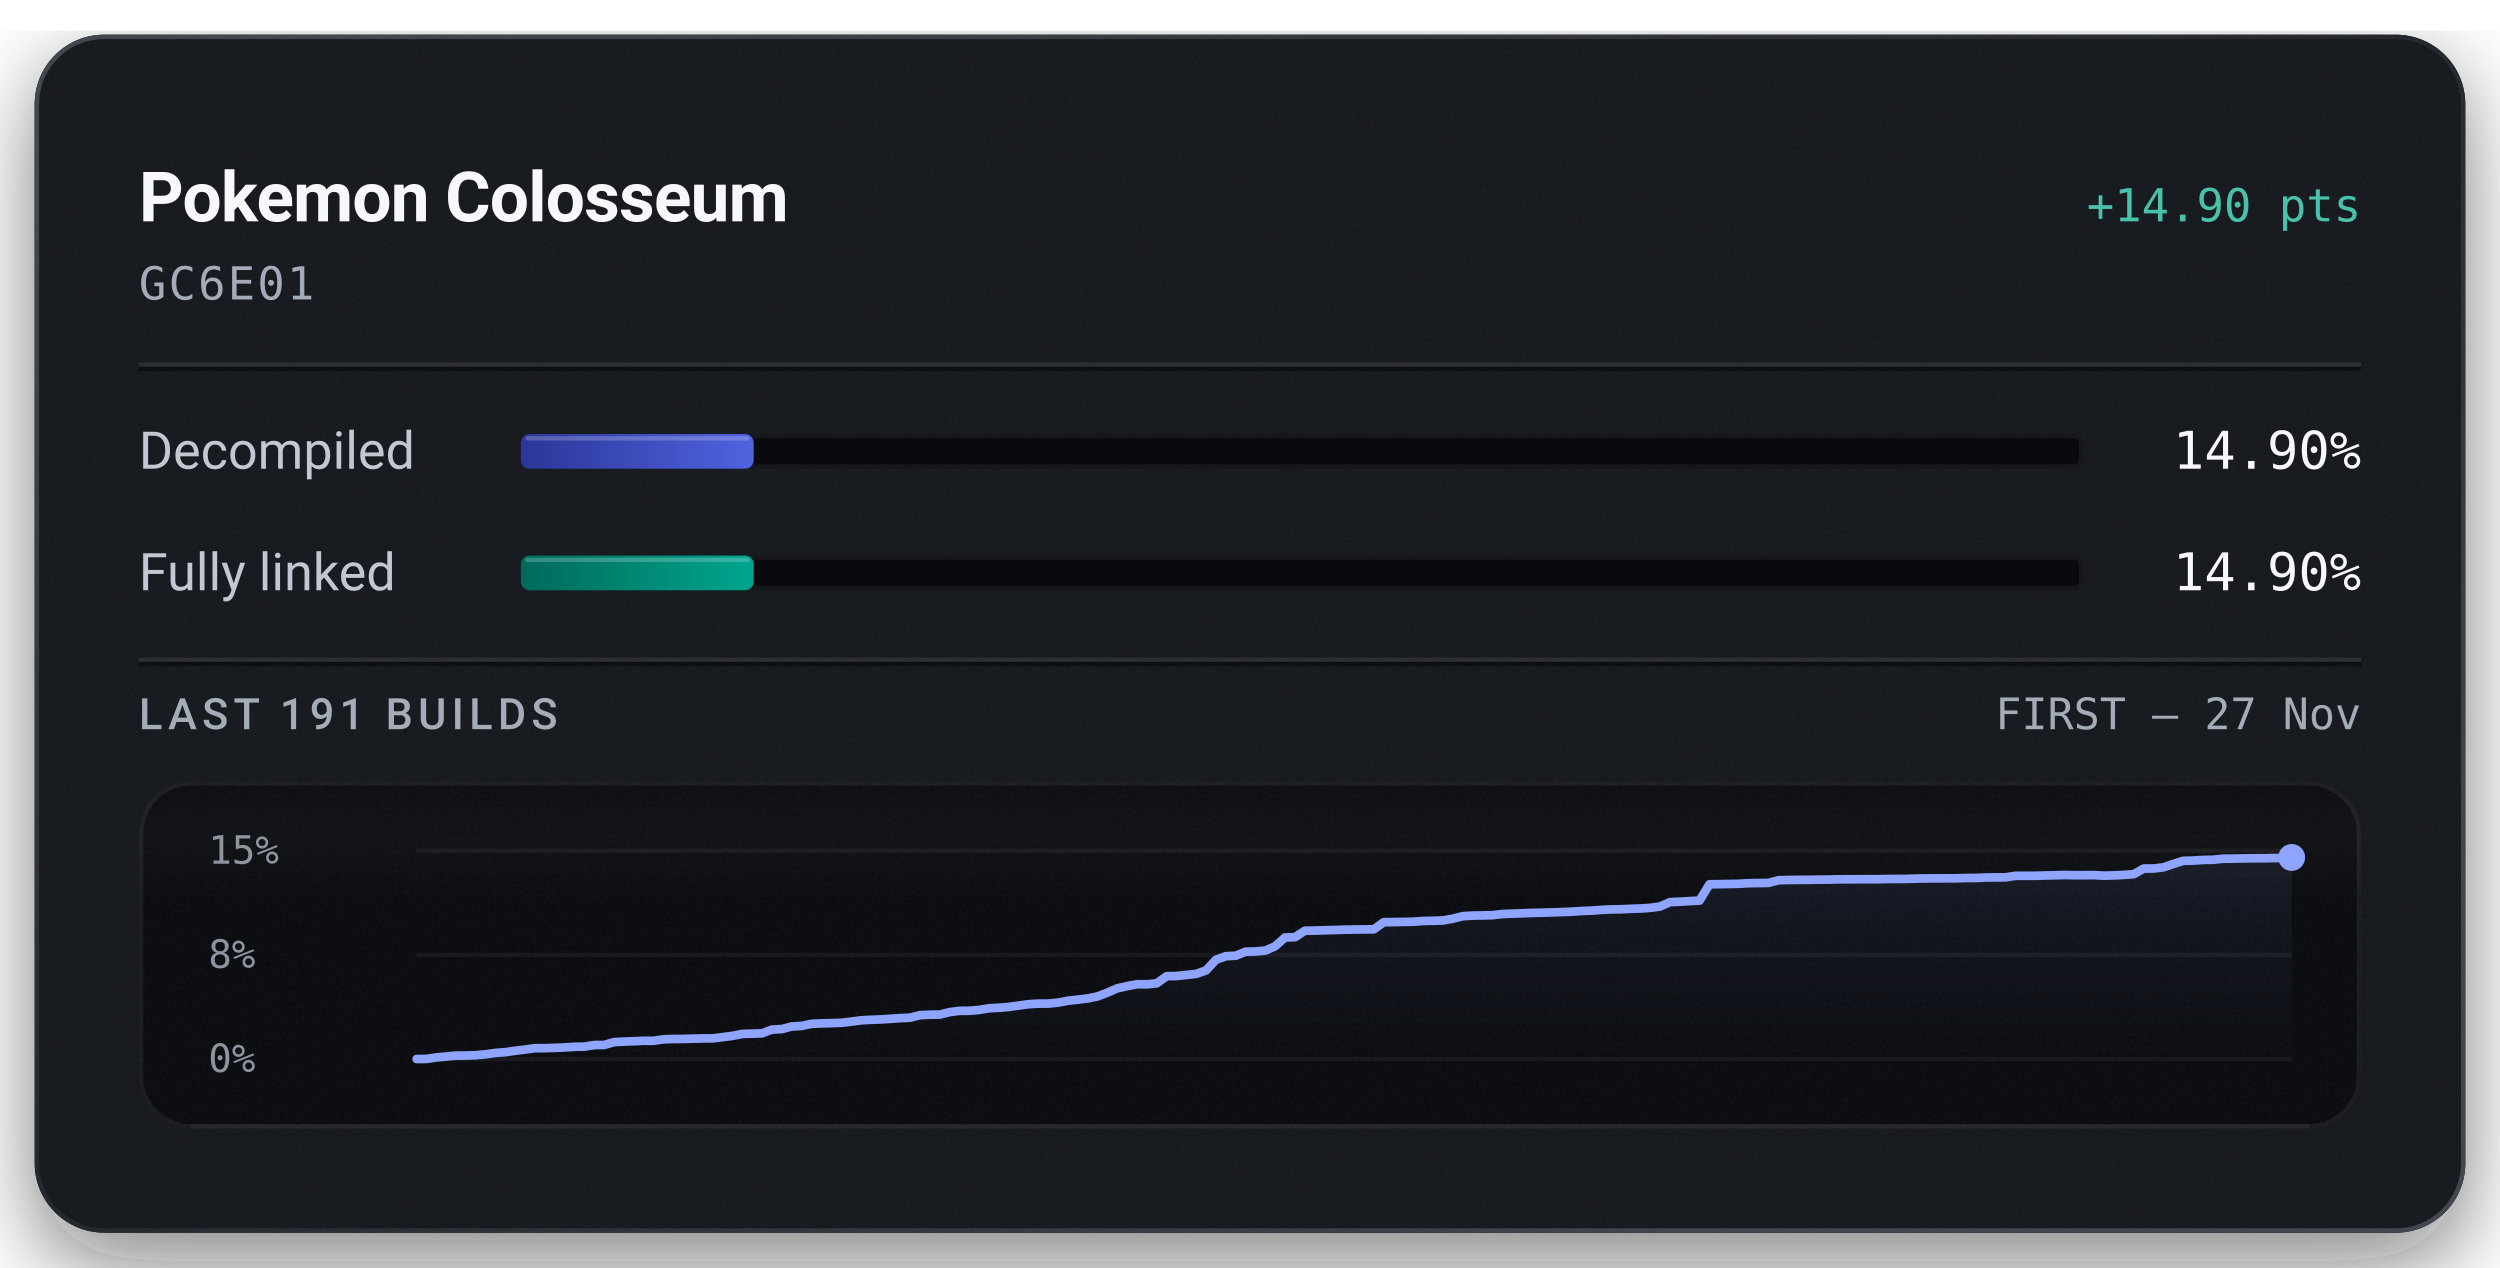
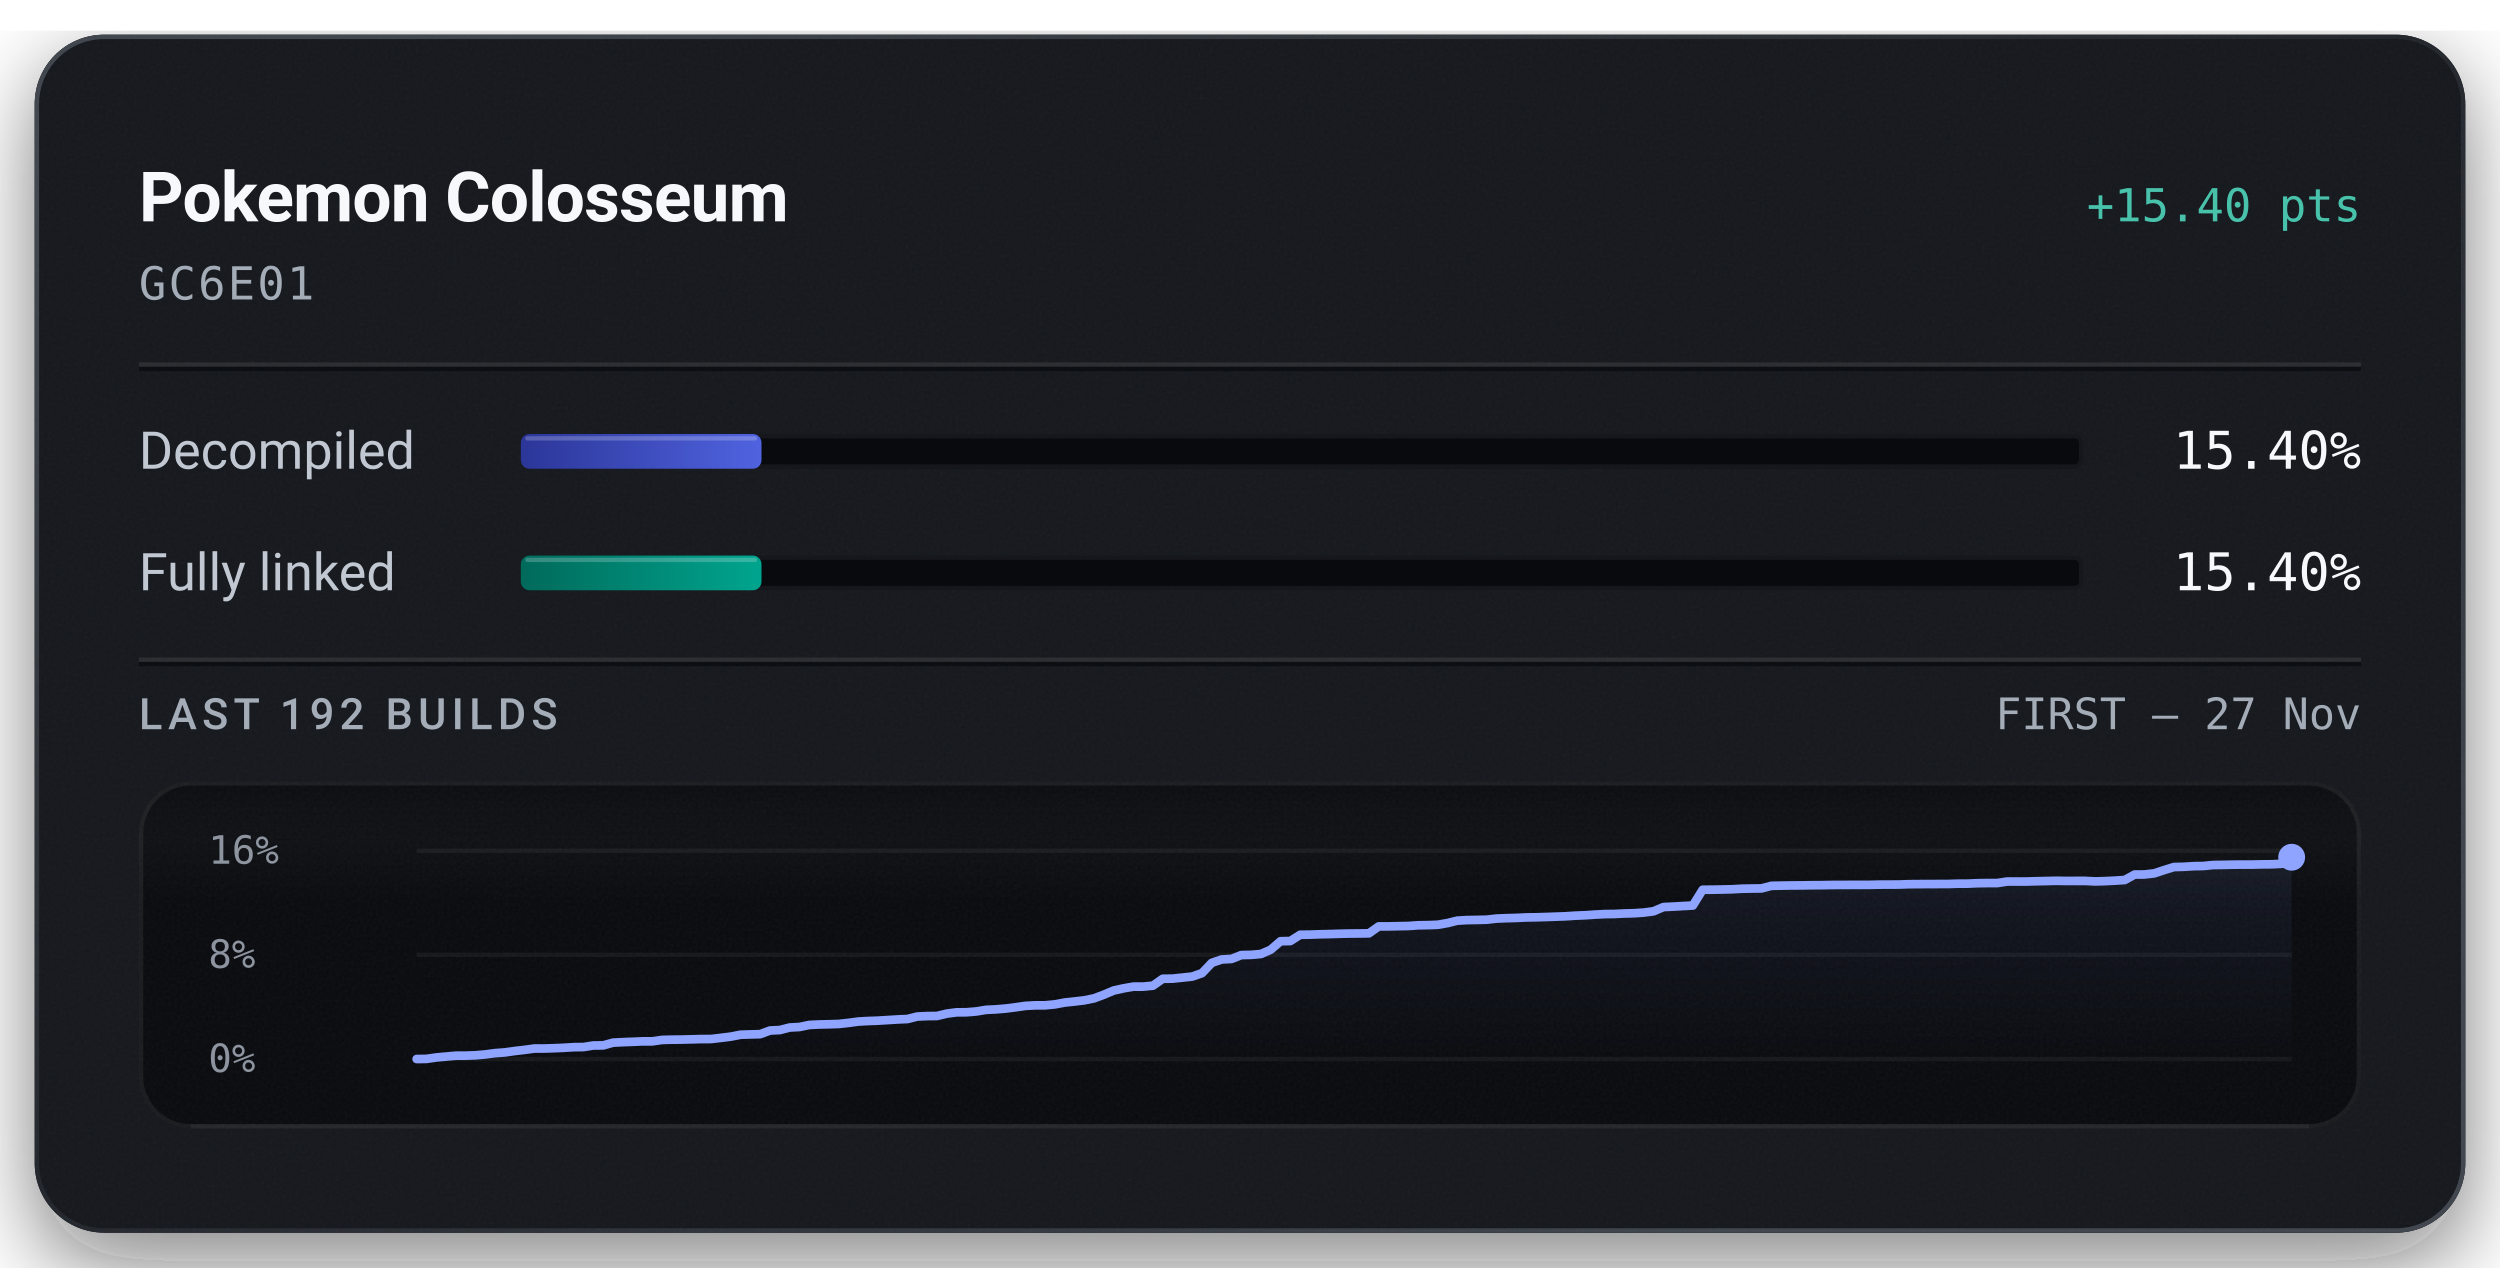
<svg xmlns="http://www.w3.org/2000/svg" width="576" height="292" viewBox="0 0 576 292" role="img" aria-labelledby="title description">
  <defs>
    <linearGradient id="badge-rim" x1="1" y1="1" x2="0" y2="0">
      <stop offset="0.15" stop-color="#6b747f" stop-opacity="0.5" />
      <stop offset="0.51" stop-color="#6b747f" stop-opacity="0.15" />
      <stop offset="0.93" stop-color="#6b747f" stop-opacity="0.5" />
    </linearGradient>
    <linearGradient id="badge-progress" x1="0" y1="0" x2="1" y2="0">
      <stop offset="0" stop-color="#2b3698" />
      <stop offset="1" stop-color="#5063e0" />
    </linearGradient>
    <linearGradient id="badge-linked" x1="0" y1="0" x2="1" y2="0">
      <stop offset="0" stop-color="#006a5b" />
      <stop offset="1" stop-color="#00a58e" />
    </linearGradient>
    <filter id="badge-grain" x="0" y="0" width="100%" height="100%">
      <feTurbulence type="fractalNoise" baseFrequency="1.4" numOctaves="2" stitchTiles="stitch" />
      <feColorMatrix type="saturate" values="0" />
    </filter>
    <filter id="badge-shadow" x="-15%" y="-15%" width="130%" height="150%">
      <feDropShadow dx="0" dy="7" stdDeviation="11" flood-color="#080a0e" flood-opacity="0.55" />
    </filter>
    <clipPath id="badge-card-clip">
      <rect x="8" y="8" width="560" height="276" rx="16" />
    </clipPath>
    <linearGradient id="badge-area" x1="0" y1="0" x2="0" y2="1">
      <stop offset="0" stop-color="#8ea4ff" stop-opacity="0.085" />
      <stop offset="1" stop-color="#8ea4ff" stop-opacity="0" />
    </linearGradient>
    <linearGradient id="badge-well-frost" x1="0" y1="0" x2="0" y2="1">
      <stop offset="0" stop-color="#f6f8fb" stop-opacity="0.045" />
      <stop offset="1" stop-color="#f6f8fb" stop-opacity="0" />
    </linearGradient>
    <linearGradient id="badge-well-shade" x1="0" y1="0" x2="0" y2="1">
      <stop offset="0" stop-color="#080a0e" stop-opacity="0.9" />
      <stop offset="1" stop-color="#080a0e" stop-opacity="0" />
    </linearGradient>
    <clipPath id="badge-well-clip">
      <rect x="32" y="180" width="512" height="80" rx="12" />
    </clipPath>
  </defs>
  <rect x="8" y="8" width="560" height="276" rx="16" fill="#14171c" filter="url(#badge-shadow)" />
  <g clip-path="url(#badge-card-clip)">
    <rect x="8" y="8" width="560" height="276" rx="16" fill="#14171c" />
    <rect x="8" y="8" width="560" height="276" filter="url(#badge-grain)" opacity="0.05" />
  </g>
  <rect x="8.5" y="8.5" width="559" height="275" rx="15.5" fill="none" stroke="url(#badge-rim)" stroke-width="1" />
  <text x="32" y="51" fill="#f6f8fb" font-family="system-ui, -apple-system, 'Segoe UI', Roboto, sans-serif" font-size="16" font-weight="600" text-anchor="start" letter-spacing="-0.2">Pokemon Colosseum</text>
-   <text x="544" y="51" fill="#49c2ab" font-family="ui-monospace, 'SF Mono', 'Cascadia Mono', Menlo, Consolas, monospace" font-size="10.5" font-weight="500" text-anchor="end">+14.90 pts</text>
+   <text x="544" y="51" fill="#49c2ab" font-family="ui-monospace, 'SF Mono', 'Cascadia Mono', Menlo, Consolas, monospace" font-size="10.5" font-weight="500" text-anchor="end">+15.40 pts</text>
  <text x="32" y="69" fill="#a3acb7" font-family="ui-monospace, 'SF Mono', 'Cascadia Mono', Menlo, Consolas, monospace" font-size="10.5" font-weight="400" text-anchor="start" letter-spacing="0.5">GC6E01</text>
  <line x1="32" y1="84" x2="544" y2="84" stroke="#f6f8fb" stroke-opacity="0.09" stroke-width="1" />
  <line x1="32" y1="85" x2="544" y2="85" stroke="#080a0e" stroke-opacity="0.7" stroke-width="1" />
  <text x="32" y="108" fill="#c1c8d2" font-family="system-ui, -apple-system, 'Segoe UI', Roboto, sans-serif" font-size="12" font-weight="400" text-anchor="start">Decompiled</text>
  <rect x="120" y="100" width="360" height="8" rx="2" fill="#080a0e" />
  <rect x="120.5" y="100.5" width="359" height="7" rx="1.5" fill="none" stroke="#f6f8fb" stroke-opacity="0.06" stroke-width="1" />
-   <rect x="120" y="100" width="53.65" height="8" rx="2" fill="url(#badge-progress)" />
-   <rect x="121" y="100.5" width="51.65" height="1" rx="0.5" fill="#f6f8fb" fill-opacity="0.22" />
-   <text x="544" y="108" fill="#f6f8fb" font-family="ui-monospace, 'SF Mono', 'Cascadia Mono', Menlo, Consolas, monospace" font-size="12" font-weight="500" text-anchor="end">14.90%</text>
+   <rect x="120" y="100" width="55.45" height="8" rx="2" fill="url(#badge-progress)" />
+   <rect x="121" y="100.5" width="53.45" height="1" rx="0.5" fill="#f6f8fb" fill-opacity="0.22" />
+   <text x="544" y="108" fill="#f6f8fb" font-family="ui-monospace, 'SF Mono', 'Cascadia Mono', Menlo, Consolas, monospace" font-size="12" font-weight="500" text-anchor="end">15.40%</text>
  <text x="32" y="136" fill="#c1c8d2" font-family="system-ui, -apple-system, 'Segoe UI', Roboto, sans-serif" font-size="12" font-weight="400" text-anchor="start">Fully linked</text>
  <rect x="120" y="128" width="360" height="8" rx="2" fill="#080a0e" />
  <rect x="120.5" y="128.5" width="359" height="7" rx="1.5" fill="none" stroke="#f6f8fb" stroke-opacity="0.06" stroke-width="1" />
-   <rect x="120" y="128" width="53.65" height="8" rx="2" fill="url(#badge-linked)" />
-   <rect x="121" y="128.5" width="51.65" height="1" rx="0.5" fill="#f6f8fb" fill-opacity="0.22" />
-   <text x="544" y="136" fill="#f6f8fb" font-family="ui-monospace, 'SF Mono', 'Cascadia Mono', Menlo, Consolas, monospace" font-size="12" font-weight="500" text-anchor="end">14.90%</text>
+   <rect x="120" y="128" width="55.45" height="8" rx="2" fill="url(#badge-linked)" />
+   <rect x="121" y="128.5" width="53.45" height="1" rx="0.5" fill="#f6f8fb" fill-opacity="0.22" />
+   <text x="544" y="136" fill="#f6f8fb" font-family="ui-monospace, 'SF Mono', 'Cascadia Mono', Menlo, Consolas, monospace" font-size="12" font-weight="500" text-anchor="end">15.40%</text>
  <line x1="32" y1="152" x2="544" y2="152" stroke="#f6f8fb" stroke-opacity="0.09" stroke-width="1" />
  <line x1="32" y1="153" x2="544" y2="153" stroke="#080a0e" stroke-opacity="0.7" stroke-width="1" />
-   <text x="32" y="168" fill="#a3acb7" font-family="system-ui, -apple-system, 'Segoe UI', Roboto, sans-serif" font-size="10" font-weight="500" text-anchor="start" letter-spacing="1.2">LAST 191 BUILDS</text>
+   <text x="32" y="168" fill="#a3acb7" font-family="system-ui, -apple-system, 'Segoe UI', Roboto, sans-serif" font-size="10" font-weight="500" text-anchor="start" letter-spacing="1.2">LAST 192 BUILDS</text>
  <text x="544" y="168" fill="#a3acb7" font-family="ui-monospace, 'SF Mono', 'Cascadia Mono', Menlo, Consolas, monospace" font-size="10" font-weight="400" text-anchor="end">FIRST – 27 Nov</text>
  <g clip-path="url(#badge-well-clip)">
    <rect x="32" y="180" width="512" height="80" rx="12" fill="#080a0e" />
    <rect x="32" y="180" width="512" height="28" fill="url(#badge-well-frost)" />
    <rect x="32" y="180" width="512" height="14" fill="url(#badge-well-shade)" />
    <rect x="32" y="180" width="512" height="80" filter="url(#badge-grain)" opacity="0.05" />
  </g>
  <rect x="32.5" y="180.5" width="511" height="79" rx="11.5" fill="none" stroke="#f6f8fb" stroke-opacity="0.07" stroke-width="1" />
  <line x1="44" y1="259.5" x2="532" y2="259.5" stroke="#f6f8fb" stroke-opacity="0.05" stroke-width="1" />
-   <text x="48" y="199" fill="#a3acb7" font-family="ui-monospace, 'SF Mono', 'Cascadia Mono', Menlo, Consolas, monospace" font-size="9" font-weight="400" text-anchor="start" fill-opacity="0.85">15%</text>
+   <text x="48" y="199" fill="#a3acb7" font-family="ui-monospace, 'SF Mono', 'Cascadia Mono', Menlo, Consolas, monospace" font-size="9" font-weight="400" text-anchor="start" fill-opacity="0.85">16%</text>
  <text x="48" y="223" fill="#a3acb7" font-family="ui-monospace, 'SF Mono', 'Cascadia Mono', Menlo, Consolas, monospace" font-size="9" font-weight="400" text-anchor="start" fill-opacity="0.85">8%</text>
  <text x="48" y="247" fill="#a3acb7" font-family="ui-monospace, 'SF Mono', 'Cascadia Mono', Menlo, Consolas, monospace" font-size="9" font-weight="400" text-anchor="start" fill-opacity="0.85">0%</text>
  <line x1="96" y1="196.00" x2="528" y2="196.00" stroke="#f6f8fb" stroke-opacity="0.055" stroke-width="1" />
  <line x1="96" y1="220.00" x2="528" y2="220.00" stroke="#f6f8fb" stroke-opacity="0.055" stroke-width="1" />
  <line x1="96" y1="244.00" x2="528" y2="244.00" stroke="#f6f8fb" stroke-opacity="0.055" stroke-width="1" />
-   <path d="M96.00,244.00 L98.27,243.97 L100.55,243.63 L102.82,243.42 L105.09,243.21 L107.37,243.20 L109.64,243.12 L111.92,242.91 L114.19,242.59 L116.46,242.42 L118.74,242.09 L121.01,241.82 L123.28,241.50 L125.56,241.50 L127.83,241.43 L130.11,241.33 L132.38,241.18 L134.65,241.15 L136.93,240.78 L139.20,240.76 L141.47,240.11 L143.75,239.98 L146.02,239.90 L148.29,239.80 L150.57,239.80 L152.84,239.46 L155.12,239.39 L157.39,239.37 L159.66,239.31 L161.94,239.25 L164.21,239.24 L166.48,238.96 L168.76,238.67 L171.03,238.21 L173.31,238.15 L175.58,238.08 L177.85,237.22 L180.13,237.10 L182.40,236.51 L184.67,236.38 L186.95,235.89 L189.22,235.79 L191.49,235.73 L193.77,235.66 L196.04,235.40 L198.32,235.09 L200.59,234.96 L202.86,234.88 L205.14,234.73 L207.41,234.58 L209.68,234.48 L211.96,233.89 L214.23,233.79 L216.51,233.76 L218.78,233.20 L221.05,232.90 L223.33,232.88 L225.60,232.69 L227.87,232.31 L230.15,232.19 L232.42,231.99 L234.69,231.69 L236.97,231.37 L239.24,231.23 L241.52,231.23 L243.79,231.00 L246.06,230.57 L248.34,230.32 L250.61,230.04 L252.88,229.57 L255.16,228.70 L257.43,227.71 L259.71,227.20 L261.98,226.78 L264.25,226.78 L266.53,226.55 L268.80,224.91 L271.07,224.88 L273.35,224.63 L275.62,224.38 L277.89,223.57 L280.17,221.12 L282.44,220.31 L284.72,220.19 L286.99,219.27 L289.26,219.22 L291.54,219.01 L293.81,218.00 L296.08,215.99 L298.36,215.93 L300.63,214.44 L302.91,214.41 L305.18,214.33 L307.45,214.28 L309.73,214.20 L312.00,214.16 L314.27,214.14 L316.55,214.11 L318.82,212.47 L321.09,212.45 L323.37,212.40 L325.64,212.36 L327.92,212.19 L330.19,212.15 L332.46,212.07 L334.74,211.66 L337.01,211.09 L339.28,210.95 L341.56,210.91 L343.83,210.86 L346.11,210.59 L348.38,210.50 L350.65,210.43 L352.93,210.33 L355.20,210.29 L357.47,210.22 L359.75,210.14 L362.02,210.06 L364.29,209.90 L366.57,209.81 L368.84,209.65 L371.12,209.53 L373.39,209.50 L375.66,209.39 L377.94,209.32 L380.21,209.17 L382.48,208.86 L384.76,207.85 L387.03,207.75 L389.31,207.61 L391.58,207.49 L393.85,203.74 L396.13,203.71 L398.40,203.67 L400.67,203.62 L402.95,203.49 L405.22,203.45 L407.49,203.42 L409.77,202.80 L412.04,202.75 L414.32,202.72 L416.59,202.71 L418.86,202.67 L421.14,202.66 L423.41,202.60 L425.68,202.59 L427.96,202.58 L430.23,202.57 L432.51,202.57 L434.78,202.52 L437.05,202.51 L439.33,202.50 L441.60,202.42 L443.87,202.39 L446.15,202.38 L448.42,202.37 L450.69,202.36 L452.97,202.29 L455.24,202.28 L457.52,202.18 L459.79,202.15 L462.06,202.14 L464.34,201.79 L466.61,201.78 L468.88,201.78 L471.16,201.71 L473.43,201.66 L475.71,201.60 L477.98,201.65 L480.25,201.64 L482.53,201.63 L484.80,201.75 L487.07,201.69 L489.35,201.57 L491.62,201.41 L493.89,200.12 L496.17,200.10 L498.44,199.84 L500.72,199.06 L502.99,198.34 L505.26,198.28 L507.54,198.13 L509.81,198.09 L512.08,197.85 L514.36,197.83 L516.63,197.78 L518.91,197.75 L521.18,197.75 L523.45,197.70 L525.73,197.68 L528.00,197.56 L528.00,244.00 L96.00,244.00 Z" fill="url(#badge-area)" />
-   <path d="M96.00,244.00 L98.27,243.97 L100.55,243.63 L102.82,243.42 L105.09,243.21 L107.37,243.20 L109.64,243.12 L111.92,242.91 L114.19,242.59 L116.46,242.42 L118.74,242.09 L121.01,241.82 L123.28,241.50 L125.56,241.50 L127.83,241.43 L130.11,241.33 L132.38,241.18 L134.65,241.15 L136.93,240.78 L139.20,240.76 L141.47,240.11 L143.75,239.98 L146.02,239.90 L148.29,239.80 L150.57,239.80 L152.84,239.46 L155.12,239.39 L157.39,239.37 L159.66,239.31 L161.94,239.25 L164.21,239.24 L166.48,238.96 L168.76,238.67 L171.03,238.21 L173.31,238.15 L175.58,238.08 L177.85,237.22 L180.13,237.10 L182.40,236.51 L184.67,236.38 L186.95,235.89 L189.22,235.79 L191.49,235.73 L193.77,235.66 L196.04,235.40 L198.32,235.09 L200.59,234.96 L202.86,234.88 L205.14,234.73 L207.41,234.58 L209.68,234.48 L211.96,233.89 L214.23,233.79 L216.51,233.76 L218.78,233.20 L221.05,232.90 L223.33,232.88 L225.60,232.69 L227.87,232.31 L230.15,232.19 L232.42,231.99 L234.69,231.69 L236.97,231.37 L239.24,231.23 L241.52,231.23 L243.79,231.00 L246.06,230.57 L248.34,230.32 L250.61,230.04 L252.88,229.57 L255.16,228.70 L257.43,227.71 L259.71,227.20 L261.98,226.79 L264.25,226.78 L266.53,226.55 L268.80,224.91 L271.07,224.88 L273.35,224.63 L275.62,224.38 L277.89,223.57 L280.17,221.12 L282.44,220.31 L284.72,220.19 L286.99,219.27 L289.26,219.22 L291.54,219.01 L293.81,218.00 L296.08,215.99 L298.36,215.93 L300.63,214.44 L302.91,214.41 L305.18,214.33 L307.45,214.28 L309.73,214.20 L312.00,214.16 L314.27,214.14 L316.55,214.11 L318.82,212.47 L321.09,212.45 L323.37,212.40 L325.64,212.36 L327.92,212.19 L330.19,212.15 L332.46,212.07 L334.74,211.66 L337.01,211.09 L339.28,210.95 L341.56,210.91 L343.83,210.86 L346.11,210.59 L348.38,210.50 L350.65,210.43 L352.93,210.33 L355.20,210.29 L357.47,210.22 L359.75,210.14 L362.02,210.06 L364.29,209.90 L366.57,209.81 L368.84,209.65 L371.12,209.53 L373.39,209.50 L375.66,209.39 L377.94,209.32 L380.21,209.17 L382.48,208.86 L384.76,207.85 L387.03,207.75 L389.31,207.61 L391.58,207.49 L393.85,203.74 L396.13,203.71 L398.40,203.67 L400.67,203.62 L402.95,203.49 L405.22,203.45 L407.49,203.42 L409.77,202.80 L412.04,202.75 L414.32,202.72 L416.59,202.71 L418.86,202.67 L421.14,202.66 L423.41,202.60 L425.68,202.59 L427.96,202.58 L430.23,202.57 L432.51,202.57 L434.78,202.52 L437.05,202.51 L439.33,202.50 L441.60,202.42 L443.87,202.39 L446.15,202.38 L448.42,202.37 L450.69,202.36 L452.97,202.29 L455.24,202.28 L457.52,202.18 L459.79,202.15 L462.06,202.14 L464.34,201.79 L466.61,201.78 L468.88,201.78 L471.16,201.71 L473.43,201.66 L475.71,201.60 L477.98,201.65 L480.25,201.64 L482.53,201.63 L484.80,201.75 L487.07,201.69 L489.35,201.57 L491.62,201.41 L493.89,200.12 L496.17,200.10 L498.44,199.84 L500.72,199.06 L502.99,198.34 L505.26,198.28 L507.54,198.13 L509.81,198.09 L512.08,197.85 L514.36,197.83 L516.63,197.78 L518.91,197.75 L521.18,197.75 L523.45,197.70 L525.73,197.68 L528.00,197.56" fill="none" stroke="#49c2ab" stroke-width="1.5" stroke-linejoin="round" stroke-linecap="round" />
-   <path d="M96.00,244.00 L98.27,243.97 L100.55,243.63 L102.82,243.42 L105.09,243.21 L107.37,243.20 L109.64,243.12 L111.92,242.91 L114.19,242.59 L116.46,242.42 L118.74,242.09 L121.01,241.82 L123.28,241.50 L125.56,241.50 L127.83,241.43 L130.11,241.33 L132.38,241.18 L134.65,241.15 L136.93,240.78 L139.20,240.76 L141.47,240.11 L143.75,239.98 L146.02,239.90 L148.29,239.80 L150.57,239.80 L152.84,239.46 L155.12,239.39 L157.39,239.37 L159.66,239.31 L161.94,239.25 L164.21,239.24 L166.48,238.96 L168.76,238.67 L171.03,238.21 L173.31,238.15 L175.58,238.08 L177.85,237.22 L180.13,237.10 L182.40,236.51 L184.67,236.38 L186.95,235.89 L189.22,235.79 L191.49,235.73 L193.77,235.66 L196.04,235.40 L198.32,235.09 L200.59,234.96 L202.86,234.88 L205.14,234.73 L207.41,234.58 L209.68,234.48 L211.96,233.89 L214.23,233.79 L216.51,233.76 L218.78,233.20 L221.05,232.90 L223.33,232.88 L225.60,232.69 L227.87,232.31 L230.15,232.19 L232.42,231.99 L234.69,231.69 L236.97,231.37 L239.24,231.23 L241.52,231.23 L243.79,231.00 L246.06,230.57 L248.34,230.32 L250.61,230.04 L252.88,229.57 L255.16,228.70 L257.43,227.71 L259.71,227.20 L261.98,226.78 L264.25,226.78 L266.53,226.55 L268.80,224.91 L271.07,224.88 L273.35,224.63 L275.62,224.38 L277.89,223.57 L280.17,221.12 L282.44,220.31 L284.72,220.19 L286.99,219.27 L289.26,219.22 L291.54,219.01 L293.81,218.00 L296.08,215.99 L298.36,215.93 L300.63,214.44 L302.91,214.41 L305.18,214.33 L307.45,214.28 L309.73,214.20 L312.00,214.16 L314.27,214.14 L316.55,214.11 L318.82,212.47 L321.09,212.45 L323.37,212.40 L325.64,212.36 L327.92,212.19 L330.19,212.15 L332.46,212.07 L334.74,211.66 L337.01,211.09 L339.28,210.95 L341.56,210.91 L343.83,210.86 L346.11,210.59 L348.38,210.50 L350.65,210.43 L352.93,210.33 L355.20,210.29 L357.47,210.22 L359.75,210.14 L362.02,210.06 L364.29,209.90 L366.57,209.81 L368.84,209.65 L371.12,209.53 L373.39,209.50 L375.66,209.39 L377.94,209.32 L380.21,209.17 L382.48,208.86 L384.76,207.85 L387.03,207.75 L389.31,207.61 L391.58,207.49 L393.85,203.74 L396.13,203.71 L398.40,203.67 L400.67,203.62 L402.95,203.49 L405.22,203.45 L407.49,203.42 L409.77,202.80 L412.04,202.75 L414.32,202.72 L416.59,202.71 L418.86,202.67 L421.14,202.66 L423.41,202.60 L425.68,202.59 L427.96,202.58 L430.23,202.57 L432.51,202.57 L434.78,202.52 L437.05,202.51 L439.33,202.50 L441.60,202.42 L443.87,202.39 L446.15,202.38 L448.42,202.37 L450.69,202.36 L452.97,202.29 L455.24,202.28 L457.52,202.18 L459.79,202.15 L462.06,202.14 L464.34,201.79 L466.61,201.78 L468.88,201.78 L471.16,201.71 L473.43,201.66 L475.71,201.60 L477.98,201.65 L480.25,201.64 L482.53,201.63 L484.80,201.75 L487.07,201.69 L489.35,201.57 L491.62,201.41 L493.89,200.12 L496.17,200.10 L498.44,199.84 L500.72,199.06 L502.99,198.34 L505.26,198.28 L507.54,198.13 L509.81,198.09 L512.08,197.85 L514.36,197.83 L516.63,197.78 L518.91,197.75 L521.18,197.75 L523.45,197.70 L525.73,197.68 L528.00,197.56" fill="none" stroke="#8ea4ff" stroke-width="2" stroke-linejoin="round" stroke-linecap="round" />
-   <circle cx="528.00" cy="197.56" r="2.6" fill="#49c2ab" />
-   <circle cx="528.00" cy="197.56" r="3.1" fill="#8ea4ff" />
+   <path d="M96.00,244.00 L98.26,243.97 L100.52,243.64 L102.79,243.43 L105.05,243.23 L107.31,243.22 L109.57,243.14 L111.83,242.94 L114.09,242.64 L116.36,242.47 L118.62,242.15 L120.88,241.89 L123.14,241.58 L125.40,241.58 L127.66,241.51 L129.93,241.41 L132.19,241.27 L134.45,241.24 L136.71,240.88 L138.97,240.86 L141.24,240.23 L143.50,240.11 L145.76,240.03 L148.02,239.93 L150.28,239.93 L152.54,239.60 L154.81,239.54 L157.07,239.52 L159.33,239.46 L161.59,239.40 L163.85,239.39 L166.12,239.12 L168.38,238.84 L170.64,238.40 L172.90,238.33 L175.16,238.27 L177.42,237.43 L179.69,237.32 L181.95,236.74 L184.21,236.62 L186.47,236.15 L188.73,236.04 L190.99,235.99 L193.26,235.92 L195.52,235.67 L197.78,235.37 L200.04,235.24 L202.30,235.16 L204.57,235.02 L206.83,234.88 L209.09,234.78 L211.35,234.21 L213.61,234.11 L215.87,234.08 L218.14,233.54 L220.40,233.24 L222.66,233.23 L224.92,233.04 L227.18,232.67 L229.45,232.56 L231.71,232.37 L233.97,232.08 L236.23,231.76 L238.49,231.63 L240.75,231.63 L243.02,231.41 L245.28,230.99 L247.54,230.75 L249.80,230.48 L252.06,230.02 L254.32,229.18 L256.59,228.22 L258.85,227.72 L261.11,227.32 L263.37,227.32 L265.63,227.10 L267.90,225.51 L270.16,225.48 L272.42,225.24 L274.68,225.00 L276.94,224.21 L279.20,221.84 L281.47,221.06 L283.73,220.94 L285.99,220.05 L288.25,220.00 L290.51,219.80 L292.77,218.81 L295.04,216.86 L297.30,216.81 L299.56,215.37 L301.82,215.34 L304.08,215.26 L306.35,215.21 L308.61,215.14 L310.87,215.09 L313.13,215.07 L315.39,215.04 L317.65,213.45 L319.92,213.44 L322.18,213.39 L324.44,213.35 L326.70,213.19 L328.96,213.15 L331.23,213.07 L333.49,212.68 L335.75,212.12 L338.01,211.99 L340.27,211.95 L342.53,211.90 L344.80,211.64 L347.06,211.55 L349.32,211.49 L351.58,211.38 L353.84,211.35 L356.10,211.28 L358.37,211.20 L360.63,211.12 L362.89,210.97 L365.15,210.88 L367.41,210.73 L369.68,210.61 L371.94,210.58 L374.20,210.47 L376.46,210.41 L378.72,210.26 L380.98,209.96 L383.25,208.99 L385.51,208.88 L387.77,208.75 L390.03,208.63 L392.29,205.00 L394.55,204.98 L396.82,204.94 L399.08,204.89 L401.34,204.76 L403.60,204.72 L405.86,204.69 L408.13,204.09 L410.39,204.05 L412.65,204.01 L414.91,204.00 L417.17,203.96 L419.43,203.95 L421.70,203.90 L423.96,203.89 L426.22,203.88 L428.48,203.87 L430.74,203.87 L433.01,203.82 L435.27,203.81 L437.53,203.80 L439.79,203.72 L442.05,203.70 L444.31,203.69 L446.58,203.68 L448.84,203.67 L451.10,203.60 L453.36,203.59 L455.62,203.49 L457.88,203.46 L460.15,203.46 L462.41,203.11 L464.67,203.11 L466.93,203.10 L469.19,203.04 L471.46,202.99 L473.72,202.93 L475.98,202.97 L478.24,202.96 L480.50,202.96 L482.76,203.08 L485.03,203.01 L487.29,202.90 L489.55,202.75 L491.81,201.50 L494.07,201.48 L496.34,201.22 L498.60,200.47 L500.86,199.77 L503.12,199.71 L505.38,199.57 L507.64,199.53 L509.91,199.30 L512.17,199.27 L514.43,199.22 L516.69,199.20 L518.95,199.20 L521.21,199.15 L523.48,199.13 L525.74,199.01 L528.00,197.51 L528.00,244.00 L96.00,244.00 Z" fill="url(#badge-area)" />
+   <path d="M96.00,244.00 L98.26,243.97 L100.52,243.64 L102.79,243.43 L105.05,243.23 L107.31,243.22 L109.57,243.14 L111.83,242.94 L114.09,242.64 L116.36,242.47 L118.62,242.15 L120.88,241.89 L123.14,241.58 L125.40,241.58 L127.66,241.51 L129.93,241.41 L132.19,241.27 L134.45,241.24 L136.71,240.88 L138.97,240.86 L141.24,240.23 L143.50,240.11 L145.76,240.03 L148.02,239.93 L150.28,239.93 L152.54,239.60 L154.81,239.54 L157.07,239.52 L159.33,239.46 L161.59,239.40 L163.85,239.39 L166.12,239.12 L168.38,238.84 L170.64,238.40 L172.90,238.33 L175.16,238.27 L177.42,237.43 L179.69,237.32 L181.95,236.74 L184.21,236.62 L186.47,236.15 L188.73,236.04 L190.99,235.99 L193.26,235.92 L195.52,235.67 L197.78,235.37 L200.04,235.24 L202.30,235.16 L204.57,235.02 L206.83,234.88 L209.09,234.78 L211.35,234.21 L213.61,234.11 L215.87,234.08 L218.14,233.54 L220.40,233.24 L222.66,233.23 L224.92,233.04 L227.18,232.67 L229.45,232.56 L231.71,232.37 L233.97,232.08 L236.23,231.76 L238.49,231.63 L240.75,231.63 L243.02,231.41 L245.28,230.99 L247.54,230.75 L249.80,230.48 L252.06,230.02 L254.32,229.18 L256.59,228.22 L258.85,227.72 L261.11,227.33 L263.37,227.32 L265.63,227.10 L267.90,225.51 L270.16,225.48 L272.42,225.24 L274.68,225.00 L276.94,224.21 L279.20,221.84 L281.47,221.06 L283.73,220.94 L285.99,220.05 L288.25,220.00 L290.51,219.80 L292.77,218.81 L295.04,216.86 L297.30,216.81 L299.56,215.37 L301.82,215.34 L304.08,215.26 L306.35,215.21 L308.61,215.14 L310.87,215.09 L313.13,215.07 L315.39,215.04 L317.65,213.45 L319.92,213.44 L322.18,213.39 L324.44,213.35 L326.70,213.19 L328.96,213.15 L331.23,213.07 L333.49,212.68 L335.75,212.12 L338.01,211.99 L340.27,211.95 L342.53,211.90 L344.80,211.64 L347.06,211.55 L349.32,211.49 L351.58,211.38 L353.84,211.35 L356.10,211.28 L358.37,211.20 L360.63,211.12 L362.89,210.97 L365.15,210.88 L367.41,210.73 L369.68,210.61 L371.94,210.58 L374.20,210.47 L376.46,210.41 L378.72,210.26 L380.98,209.96 L383.25,208.99 L385.51,208.88 L387.77,208.75 L390.03,208.63 L392.29,205.00 L394.55,204.98 L396.82,204.94 L399.08,204.89 L401.34,204.76 L403.60,204.72 L405.86,204.69 L408.13,204.09 L410.39,204.05 L412.65,204.01 L414.91,204.00 L417.17,203.96 L419.43,203.95 L421.70,203.90 L423.96,203.89 L426.22,203.88 L428.48,203.87 L430.74,203.87 L433.01,203.82 L435.27,203.81 L437.53,203.80 L439.79,203.72 L442.05,203.70 L444.31,203.69 L446.58,203.68 L448.84,203.67 L451.10,203.60 L453.36,203.59 L455.62,203.49 L457.88,203.46 L460.15,203.46 L462.41,203.11 L464.67,203.11 L466.93,203.10 L469.19,203.04 L471.46,202.99 L473.72,202.93 L475.98,202.97 L478.24,202.96 L480.50,202.96 L482.76,203.08 L485.03,203.01 L487.29,202.90 L489.55,202.75 L491.81,201.50 L494.07,201.48 L496.34,201.22 L498.60,200.47 L500.86,199.77 L503.12,199.71 L505.38,199.57 L507.64,199.53 L509.91,199.30 L512.17,199.27 L514.43,199.22 L516.69,199.20 L518.95,199.20 L521.21,199.15 L523.48,199.13 L525.74,199.01 L528.00,197.51" fill="none" stroke="#49c2ab" stroke-width="1.5" stroke-linejoin="round" stroke-linecap="round" />
+   <path d="M96.00,244.00 L98.26,243.97 L100.52,243.64 L102.79,243.43 L105.05,243.23 L107.31,243.22 L109.57,243.14 L111.83,242.94 L114.09,242.64 L116.36,242.47 L118.62,242.15 L120.88,241.89 L123.14,241.58 L125.40,241.58 L127.66,241.51 L129.93,241.41 L132.19,241.27 L134.45,241.24 L136.71,240.88 L138.97,240.86 L141.24,240.23 L143.50,240.11 L145.76,240.03 L148.02,239.93 L150.28,239.93 L152.54,239.60 L154.81,239.54 L157.07,239.52 L159.33,239.46 L161.59,239.40 L163.85,239.39 L166.12,239.12 L168.38,238.84 L170.64,238.40 L172.90,238.33 L175.16,238.27 L177.42,237.43 L179.69,237.32 L181.95,236.74 L184.21,236.62 L186.47,236.15 L188.73,236.04 L190.99,235.99 L193.26,235.92 L195.52,235.67 L197.78,235.37 L200.04,235.24 L202.30,235.16 L204.57,235.02 L206.83,234.88 L209.09,234.78 L211.35,234.21 L213.61,234.11 L215.87,234.08 L218.14,233.54 L220.40,233.24 L222.66,233.23 L224.92,233.04 L227.18,232.67 L229.45,232.56 L231.71,232.37 L233.97,232.08 L236.23,231.76 L238.49,231.63 L240.75,231.63 L243.02,231.41 L245.28,230.99 L247.54,230.75 L249.80,230.48 L252.06,230.02 L254.32,229.18 L256.59,228.22 L258.85,227.72 L261.11,227.32 L263.37,227.32 L265.63,227.10 L267.90,225.51 L270.16,225.48 L272.42,225.24 L274.68,225.00 L276.94,224.21 L279.20,221.84 L281.47,221.06 L283.73,220.94 L285.99,220.05 L288.25,220.00 L290.51,219.80 L292.77,218.81 L295.04,216.86 L297.30,216.81 L299.56,215.37 L301.82,215.34 L304.08,215.26 L306.35,215.21 L308.61,215.14 L310.87,215.09 L313.13,215.07 L315.39,215.04 L317.65,213.45 L319.92,213.44 L322.18,213.39 L324.44,213.35 L326.70,213.19 L328.96,213.15 L331.23,213.07 L333.49,212.68 L335.75,212.12 L338.01,211.99 L340.27,211.95 L342.53,211.90 L344.80,211.64 L347.06,211.55 L349.32,211.49 L351.58,211.38 L353.84,211.35 L356.10,211.28 L358.37,211.20 L360.63,211.12 L362.89,210.97 L365.15,210.88 L367.41,210.73 L369.68,210.61 L371.94,210.58 L374.20,210.47 L376.46,210.41 L378.72,210.26 L380.98,209.96 L383.25,208.99 L385.51,208.88 L387.77,208.75 L390.03,208.63 L392.29,205.00 L394.55,204.98 L396.82,204.94 L399.08,204.89 L401.34,204.76 L403.60,204.72 L405.86,204.69 L408.13,204.09 L410.39,204.05 L412.65,204.01 L414.91,204.00 L417.17,203.96 L419.43,203.95 L421.70,203.90 L423.96,203.89 L426.22,203.88 L428.48,203.87 L430.74,203.87 L433.01,203.82 L435.27,203.81 L437.53,203.80 L439.79,203.72 L442.05,203.70 L444.31,203.69 L446.58,203.68 L448.84,203.67 L451.10,203.60 L453.36,203.59 L455.62,203.49 L457.88,203.46 L460.15,203.46 L462.41,203.11 L464.67,203.11 L466.93,203.10 L469.19,203.04 L471.46,202.99 L473.72,202.93 L475.98,202.97 L478.24,202.96 L480.50,202.96 L482.76,203.08 L485.03,203.01 L487.29,202.90 L489.55,202.75 L491.81,201.50 L494.07,201.48 L496.34,201.22 L498.60,200.47 L500.86,199.77 L503.12,199.71 L505.38,199.57 L507.64,199.53 L509.91,199.30 L512.17,199.27 L514.43,199.22 L516.69,199.20 L518.95,199.20 L521.21,199.15 L523.48,199.13 L525.74,199.01 L528.00,197.51" fill="none" stroke="#8ea4ff" stroke-width="2" stroke-linejoin="round" stroke-linecap="round" />
+   <circle cx="528.00" cy="197.51" r="2.6" fill="#49c2ab" />
+   <circle cx="528.00" cy="197.51" r="3.1" fill="#8ea4ff" />
</svg>
